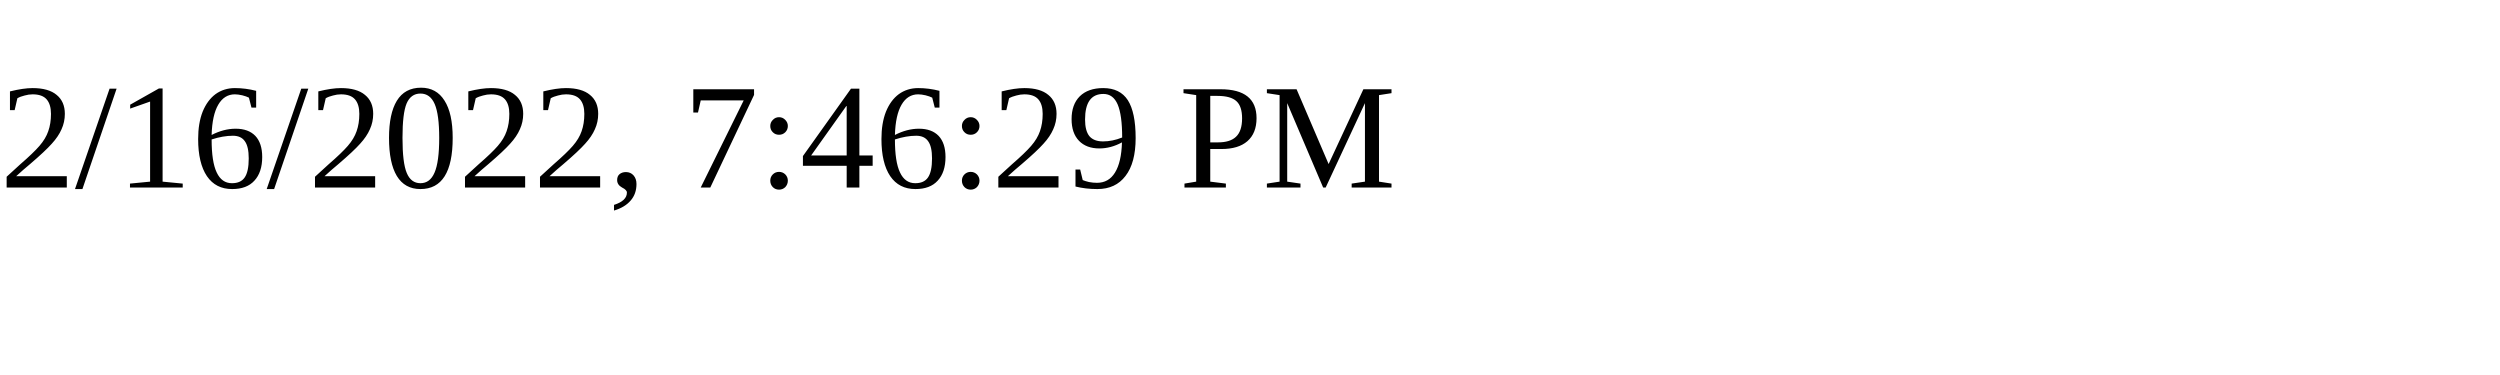
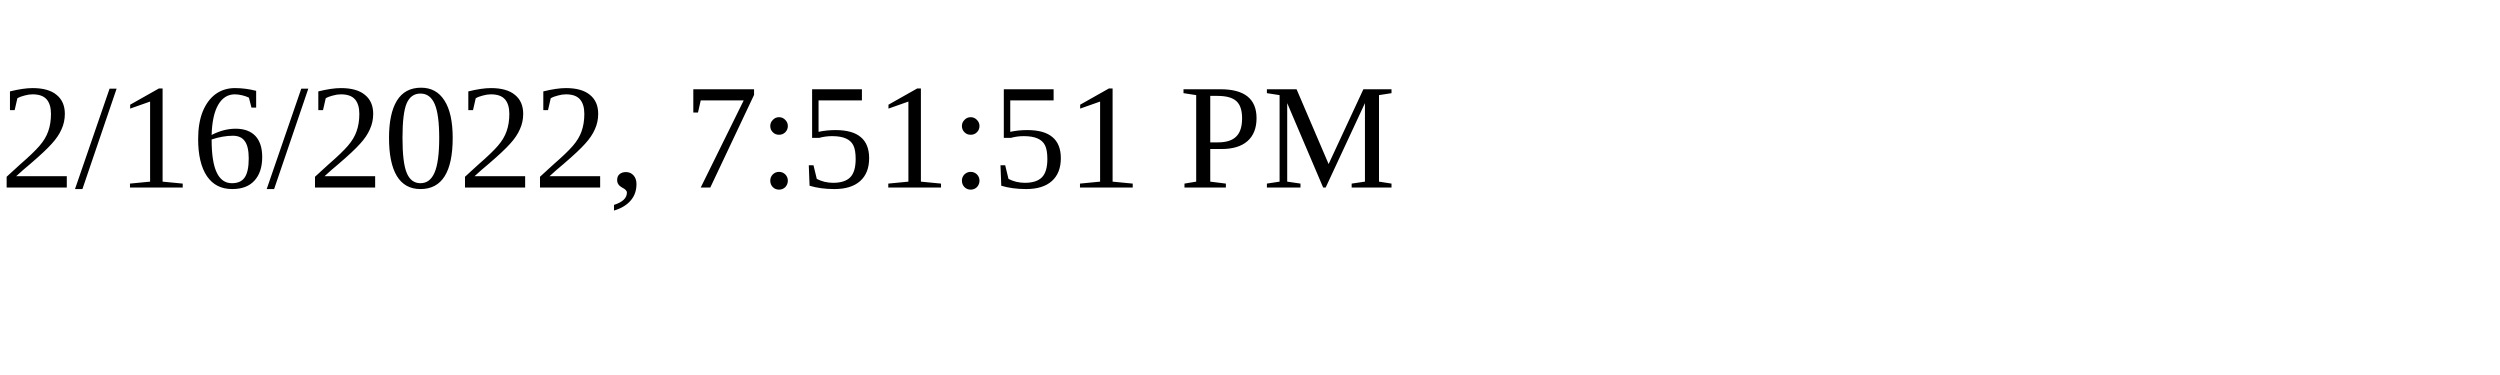
<svg xmlns="http://www.w3.org/2000/svg" height="30" width="200">
-   <text x="0" y="15">2/16/2022, 7:46:29 PM</text>
+   <text x="0" y="15">2/16/2022, 7:51:51 PM</text>
</svg>
